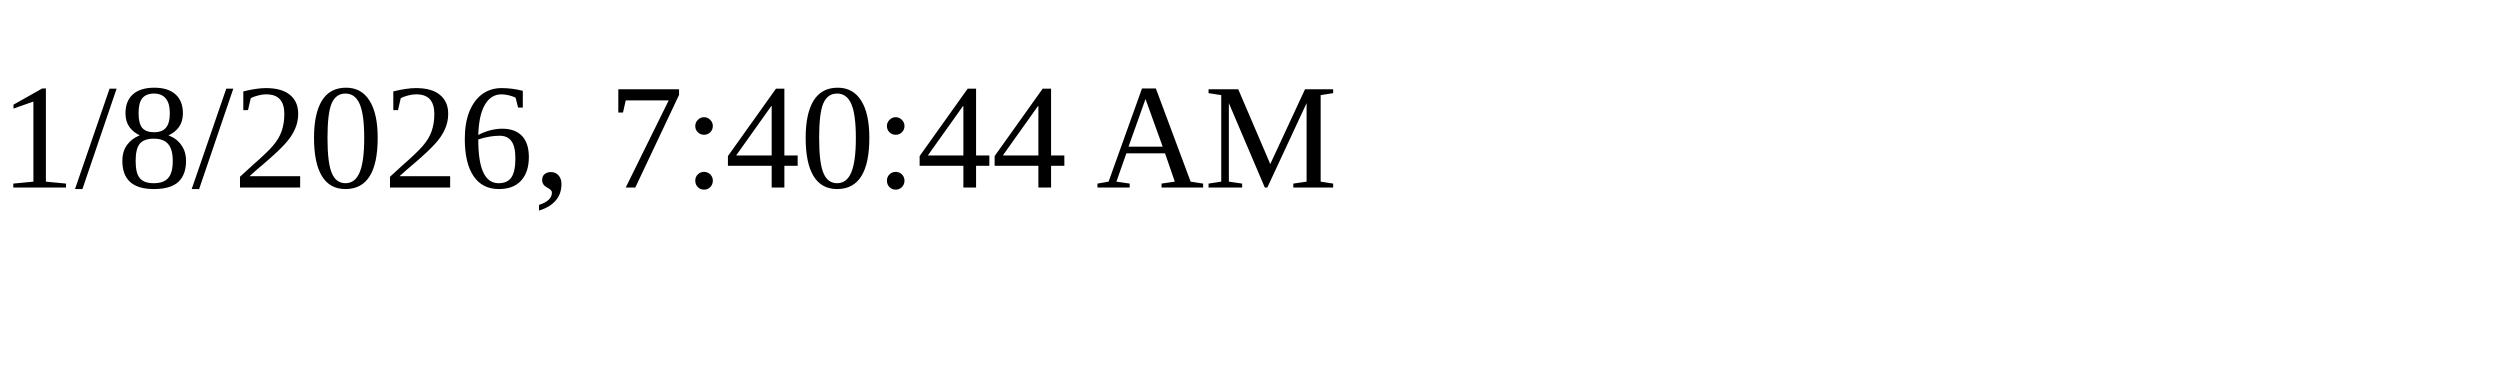
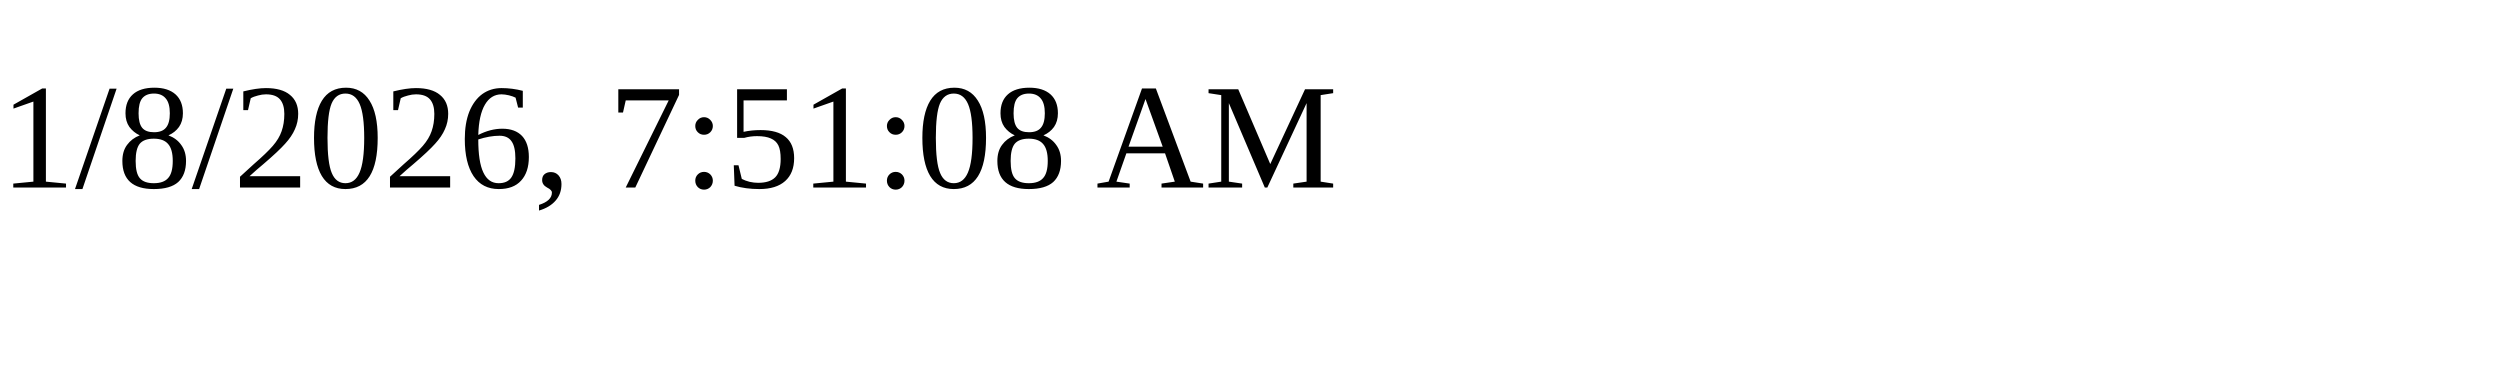
<svg xmlns="http://www.w3.org/2000/svg" height="30" width="200">
-   <text x="0" y="15">1/8/2026, 7:40:44 AM</text>
+   <text x="0" y="15">1/8/2026, 7:51:08 AM</text>
</svg>
